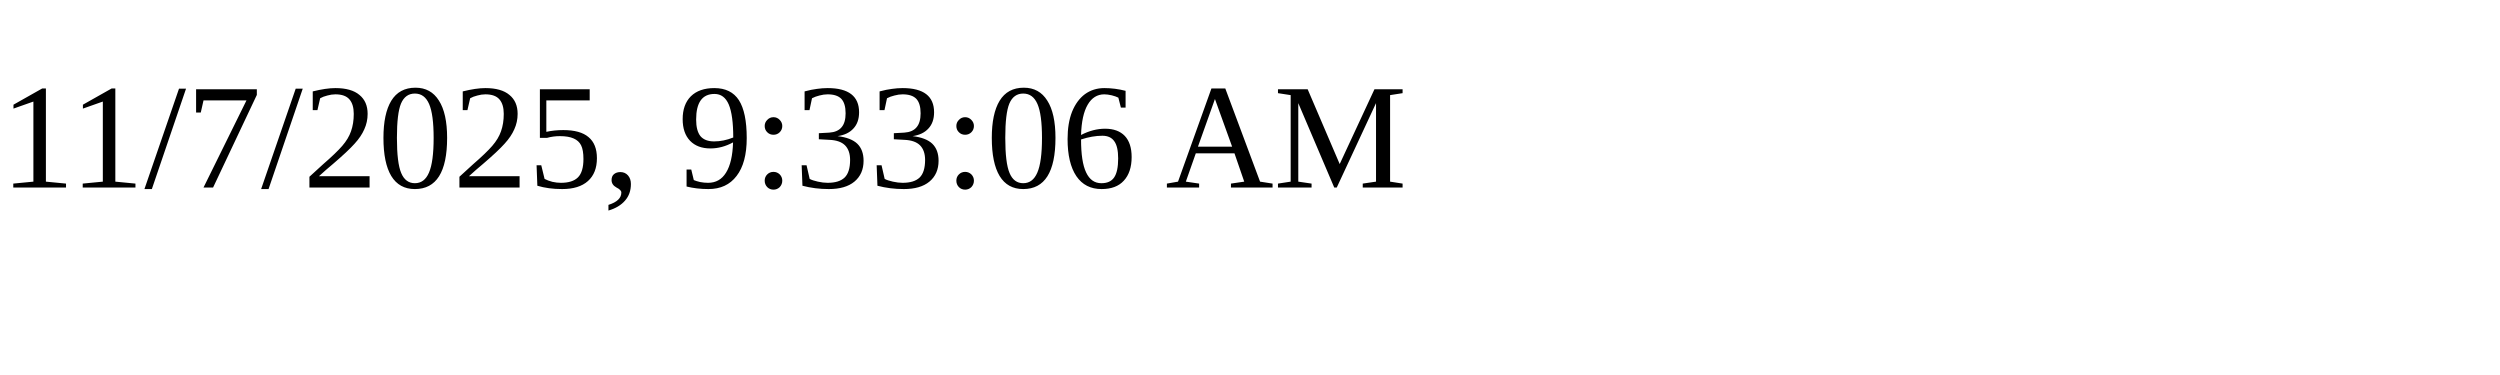
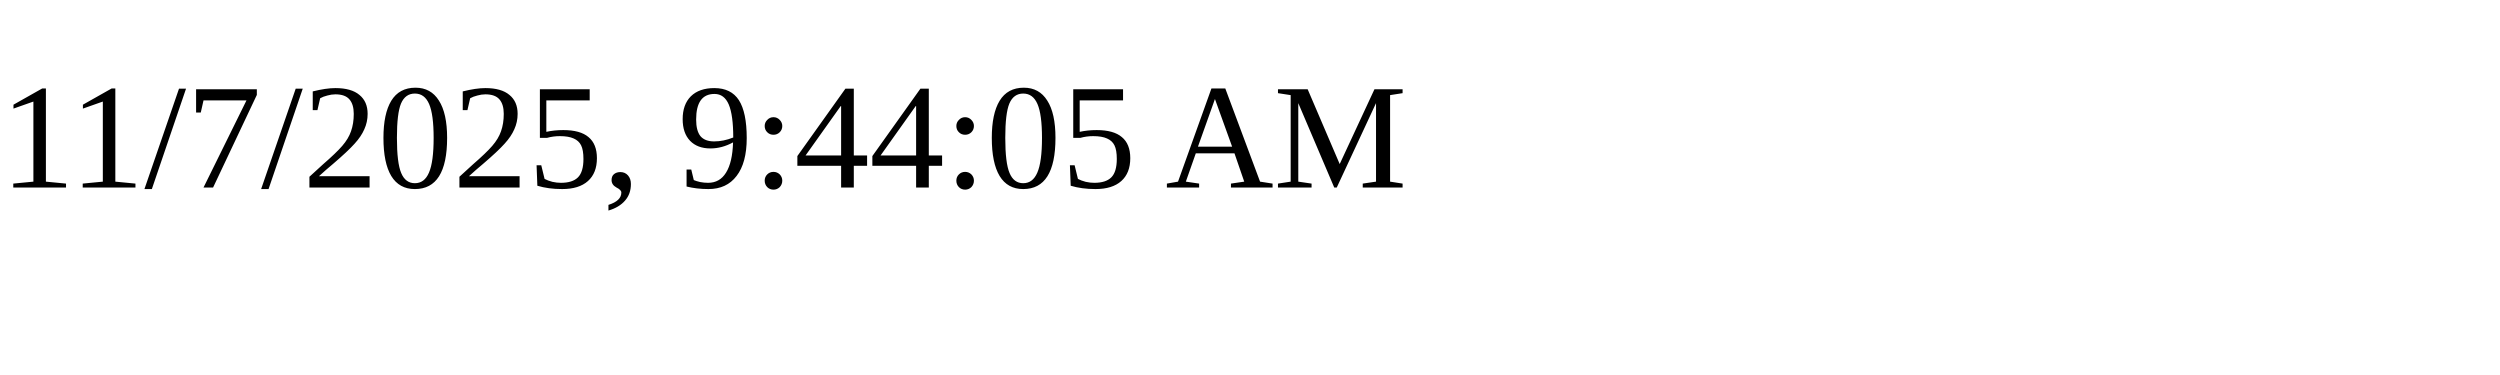
<svg xmlns="http://www.w3.org/2000/svg" height="30" width="200">
-   <text x="0" y="15">11/7/2025, 9:33:06 AM</text>
+   <text x="0" y="15">11/7/2025, 9:44:05 AM</text>
</svg>
